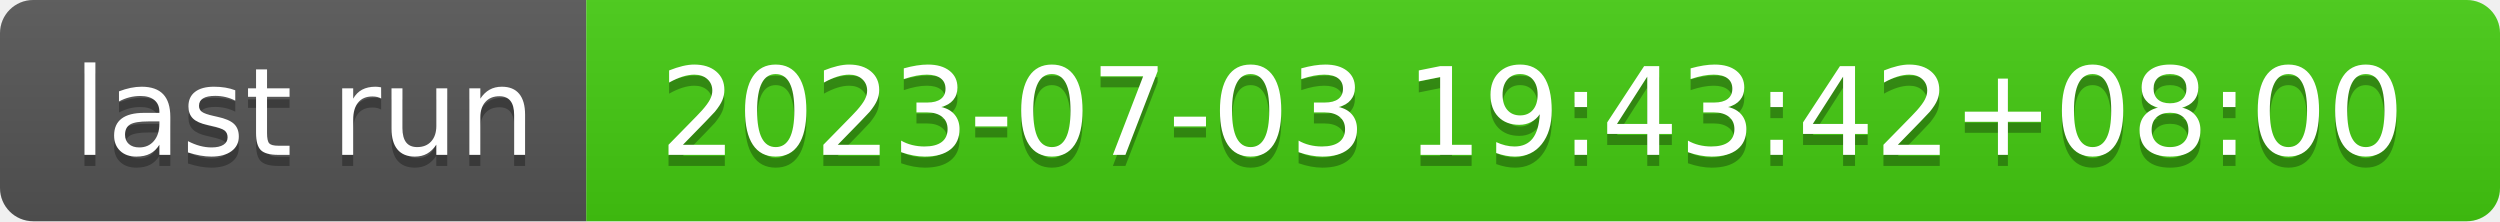
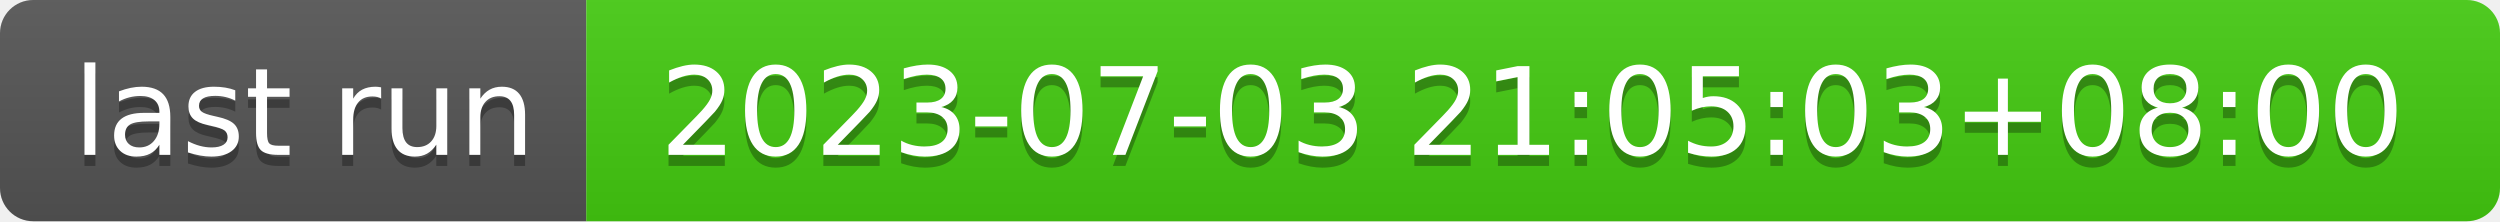
- <svg xmlns="http://www.w3.org/2000/svg" width="226" height="20" role="img" aria-label="last run: 2023-07-03 19:43:42+08:00">
+ <svg xmlns="http://www.w3.org/2000/svg" width="226" height="20" role="img" aria-label="last run: 2023-07-03 21:05:03+08:00">
  <linearGradient id="s" x2="0" y2="100%">
    <stop offset="0" stop-color="#bbb" stop-opacity=".1" />
    <stop offset="1" stop-opacity=".1" />
  </linearGradient>
  <clipPath id="r">
    <rect width="226" height="20" rx="3" fill="#fff" />
  </clipPath>
  <g clip-path="url(#r)">
    <rect width="53" height="20" fill="#555" />
    <rect x="53" width="173" height="20" fill="#4c1" />
    <rect width="226" height="20" fill="url(#s)" />
  </g>
  <g fill="#fff" text-anchor="middle" font-family="Verdana,Geneva,DejaVu Sans,sans-serif" text-rendering="geometricPrecision" font-size="110">
    <text aria-hidden="true" x="275" y="150" fill="#010101" fill-opacity=".3" transform="scale(.1)" textLength="430">last run</text>
    <text x="275" y="140" transform="scale(.1)" fill="#fff" textLength="430">last run</text>
-     <text aria-hidden="true" x="1385" y="150" fill="#010101" fill-opacity=".3" transform="scale(.1)" textLength="1630">2023-07-03 19:43:42+08:00</text>
-     <text x="1385" y="140" transform="scale(.1)" fill="#fff" textLength="1630">2023-07-03 19:43:42+08:00</text>
+     <text aria-hidden="true" x="1385" y="150" fill="#010101" fill-opacity=".3" transform="scale(.1)" textLength="1630">2023-07-03 21:05:03+08:00</text>
+     <text x="1385" y="140" transform="scale(.1)" fill="#fff" textLength="1630">2023-07-03 21:05:03+08:00</text>
  </g>
</svg>
